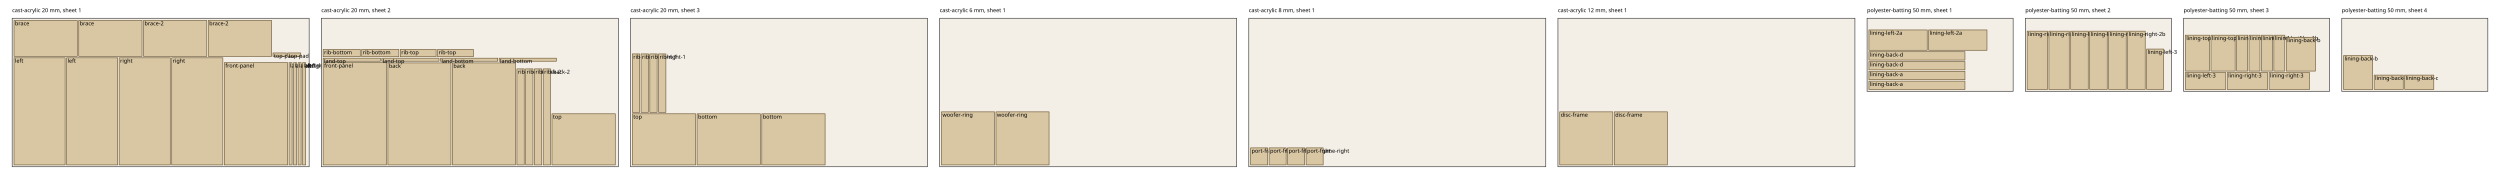
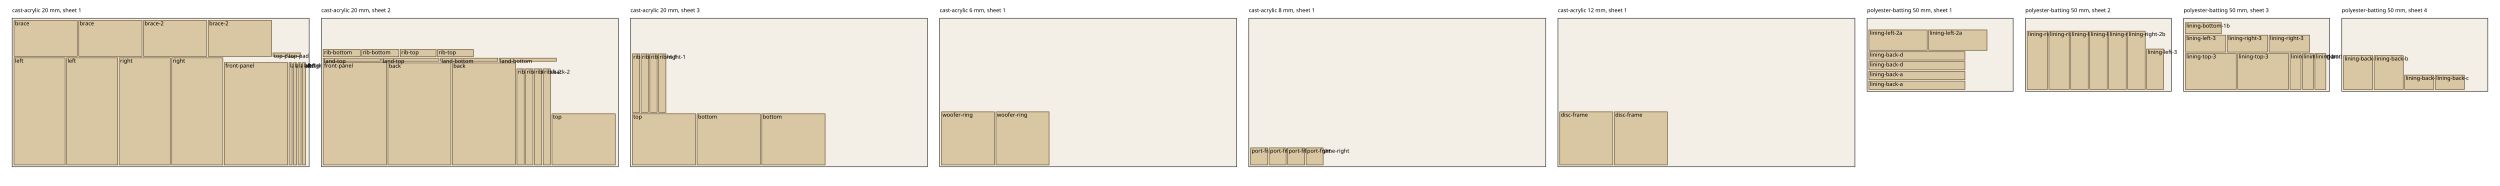
<svg xmlns="http://www.w3.org/2000/svg" width="4108" height="304" font-family="sans-serif" font-size="9">
  <rect x="20.0" y="30" width="488.0" height="244.0" fill="#f4efe6" stroke="#333" />
  <text x="20.0" y="20">cast-acrylic 20 mm, sheet 1</text>
  <rect x="23.0" y="95.0" width="84.0" height="176.0" fill="#d9c7a3" stroke="#6b5532" />
  <text x="24.6" y="103.0">left</text>
  <rect x="109.4" y="95.0" width="84.0" height="176.0" fill="#d9c7a3" stroke="#6b5532" />
  <text x="111.0" y="103.0">left</text>
  <rect x="195.8" y="95.0" width="84.0" height="176.0" fill="#d9c7a3" stroke="#6b5532" />
  <text x="197.4" y="103.0">right</text>
  <rect x="282.2" y="95.0" width="84.0" height="176.0" fill="#d9c7a3" stroke="#6b5532" />
  <text x="283.8" y="103.0">right</text>
  <rect x="368.6" y="103.0" width="104.0" height="168.0" fill="#d9c7a3" stroke="#6b5532" />
  <text x="370.2" y="111.0">front-panel</text>
  <rect x="475.0" y="103.0" width="5.0" height="168.0" fill="#d9c7a3" stroke="#6b5532" />
  <text x="476.6" y="111.0">land-left</text>
  <rect x="482.4" y="103.0" width="5.0" height="168.0" fill="#d9c7a3" stroke="#6b5532" />
  <text x="484.0" y="111.0">land-left</text>
  <rect x="489.8" y="103.0" width="5.0" height="168.0" fill="#d9c7a3" stroke="#6b5532" />
  <text x="491.4" y="111.0">land-right</text>
  <rect x="497.2" y="103.0" width="5.0" height="168.0" fill="#d9c7a3" stroke="#6b5532" />
  <text x="498.8" y="111.0">land-right</text>
  <rect x="23.0" y="33.6" width="104.0" height="59.0" fill="#d9c7a3" stroke="#6b5532" />
  <text x="24.6" y="41.6">brace</text>
  <rect x="129.4" y="33.6" width="104.0" height="59.0" fill="#d9c7a3" stroke="#6b5532" />
  <text x="131.0" y="41.6">brace</text>
  <rect x="235.8" y="33.6" width="104.0" height="59.0" fill="#d9c7a3" stroke="#6b5532" />
  <text x="237.4" y="41.6">brace-2</text>
  <rect x="342.2" y="33.6" width="104.0" height="59.0" fill="#d9c7a3" stroke="#6b5532" />
  <text x="343.8" y="41.6">brace-2</text>
  <rect x="448.6" y="87.0" width="21.6" height="5.6" fill="#d9c7a3" stroke="#6b5532" />
  <text x="450.2" y="95.0">top-pad</text>
  <rect x="472.6" y="87.0" width="21.6" height="5.6" fill="#d9c7a3" stroke="#6b5532" />
  <text x="474.2" y="95.0">top-pad</text>
  <rect x="528.0" y="30" width="488.0" height="244.0" fill="#f4efe6" stroke="#333" />
  <text x="528.0" y="20">cast-acrylic 20 mm, sheet 2</text>
  <rect x="531.0" y="103.0" width="104.0" height="168.0" fill="#d9c7a3" stroke="#6b5532" />
  <text x="532.6" y="111.0">front-panel</text>
  <rect x="637.4" y="103.4" width="103.6" height="167.6" fill="#d9c7a3" stroke="#6b5532" />
  <text x="639.0" y="111.4">back</text>
  <rect x="743.4" y="103.4" width="103.6" height="167.6" fill="#d9c7a3" stroke="#6b5532" />
  <text x="745.0" y="111.4">back</text>
  <rect x="849.4" y="113.2" width="12.0" height="157.8" fill="#d9c7a3" stroke="#6b5532" />
  <text x="851.0" y="121.2">rib-back-1</text>
  <rect x="863.8" y="113.2" width="12.0" height="157.8" fill="#d9c7a3" stroke="#6b5532" />
  <text x="865.4" y="121.2">rib-back-1</text>
  <rect x="878.2" y="113.2" width="12.0" height="157.8" fill="#d9c7a3" stroke="#6b5532" />
  <text x="879.8" y="121.2">rib-back-2</text>
  <rect x="892.6" y="113.2" width="12.0" height="157.8" fill="#d9c7a3" stroke="#6b5532" />
  <text x="894.2" y="121.2">rib-back-2</text>
  <rect x="907.0" y="187.0" width="104.0" height="84.0" fill="#d9c7a3" stroke="#6b5532" />
  <text x="908.6" y="195.0">top</text>
  <rect x="531.0" y="95.6" width="94.0" height="5.0" fill="#d9c7a3" stroke="#6b5532" />
  <text x="532.6" y="103.6">land-top</text>
  <rect x="627.4" y="95.6" width="94.0" height="5.0" fill="#d9c7a3" stroke="#6b5532" />
  <text x="629.0" y="103.6">land-top</text>
  <rect x="723.8" y="95.6" width="94.0" height="5.0" fill="#d9c7a3" stroke="#6b5532" />
  <text x="725.4" y="103.6">land-bottom</text>
  <rect x="820.2" y="95.6" width="94.0" height="5.0" fill="#d9c7a3" stroke="#6b5532" />
  <text x="821.8" y="103.6">land-bottom</text>
  <rect x="531.0" y="81.2" width="61.0" height="12.0" fill="#d9c7a3" stroke="#6b5532" />
  <text x="532.6" y="89.2">rib-bottom</text>
  <rect x="594.4" y="81.2" width="61.0" height="12.0" fill="#d9c7a3" stroke="#6b5532" />
  <text x="596.0" y="89.2">rib-bottom</text>
  <rect x="657.8" y="81.2" width="58.8" height="12.0" fill="#d9c7a3" stroke="#6b5532" />
  <text x="659.4" y="89.2">rib-top</text>
  <rect x="719.0" y="81.2" width="58.8" height="12.0" fill="#d9c7a3" stroke="#6b5532" />
  <text x="720.6" y="89.2">rib-top</text>
  <rect x="1036.0" y="30" width="488.0" height="244.0" fill="#f4efe6" stroke="#333" />
  <text x="1036.0" y="20">cast-acrylic 20 mm, sheet 3</text>
  <rect x="1039.0" y="187.0" width="104.0" height="84.0" fill="#d9c7a3" stroke="#6b5532" />
  <text x="1040.6" y="195.0">top</text>
  <rect x="1145.4" y="187.0" width="104.0" height="84.0" fill="#d9c7a3" stroke="#6b5532" />
  <text x="1147.0" y="195.0">bottom</text>
  <rect x="1251.8" y="187.0" width="104.0" height="84.0" fill="#d9c7a3" stroke="#6b5532" />
  <text x="1253.4" y="195.0">bottom</text>
  <rect x="1039.0" y="88.6" width="12.0" height="96.0" fill="#d9c7a3" stroke="#6b5532" />
  <text x="1040.6" y="96.6">rib-left-1</text>
  <rect x="1053.4" y="88.6" width="12.0" height="96.0" fill="#d9c7a3" stroke="#6b5532" />
  <text x="1055.0" y="96.6">rib-left-1</text>
  <rect x="1067.8" y="88.6" width="12.0" height="96.0" fill="#d9c7a3" stroke="#6b5532" />
  <text x="1069.4" y="96.6">rib-right-1</text>
  <rect x="1082.2" y="88.6" width="12.0" height="96.0" fill="#d9c7a3" stroke="#6b5532" />
  <text x="1083.8" y="96.6">rib-right-1</text>
  <rect x="1544.0" y="30" width="488.0" height="244.0" fill="#f4efe6" stroke="#333" />
  <text x="1544.0" y="20">cast-acrylic 6 mm, sheet 1</text>
  <rect x="1547.0" y="183.8" width="87.2" height="87.2" fill="#d9c7a3" stroke="#6b5532" />
  <text x="1548.6" y="191.8">woofer-ring</text>
  <rect x="1636.6" y="183.8" width="87.2" height="87.2" fill="#d9c7a3" stroke="#6b5532" />
  <text x="1638.2" y="191.8">woofer-ring</text>
  <rect x="2052.0" y="30" width="488.0" height="244.0" fill="#f4efe6" stroke="#333" />
  <text x="2052.0" y="20">cast-acrylic 8 mm, sheet 1</text>
  <rect x="2055.0" y="243.0" width="28.0" height="28.0" fill="#d9c7a3" stroke="#6b5532" />
  <text x="2056.6" y="251.0">port-frame-left</text>
  <rect x="2085.4" y="243.0" width="28.0" height="28.0" fill="#d9c7a3" stroke="#6b5532" />
  <text x="2087.0" y="251.0">port-frame-left</text>
  <rect x="2115.8" y="243.0" width="28.0" height="28.0" fill="#d9c7a3" stroke="#6b5532" />
  <text x="2117.4" y="251.0">port-frame-right</text>
  <rect x="2146.2" y="243.0" width="28.0" height="28.0" fill="#d9c7a3" stroke="#6b5532" />
  <text x="2147.8" y="251.0">port-frame-right</text>
  <rect x="2560.0" y="30" width="488.0" height="244.0" fill="#f4efe6" stroke="#333" />
  <text x="2560.0" y="20">cast-acrylic 12 mm, sheet 1</text>
  <rect x="2563.0" y="183.8" width="87.2" height="87.2" fill="#d9c7a3" stroke="#6b5532" />
  <text x="2564.6" y="191.8">disc-frame</text>
  <rect x="2652.6" y="183.8" width="87.2" height="87.2" fill="#d9c7a3" stroke="#6b5532" />
  <text x="2654.2" y="191.8">disc-frame</text>
  <rect x="3068.0" y="30" width="240.0" height="120.0" fill="#f4efe6" stroke="#333" />
  <text x="3068.0" y="20">polyester-batting 50 mm, sheet 1</text>
  <rect x="3071.0" y="133.3" width="157.8" height="13.7" fill="#d9c7a3" stroke="#6b5532" />
  <text x="3072.6" y="141.3">lining-back-a</text>
  <rect x="3071.0" y="117.2" width="157.8" height="13.7" fill="#d9c7a3" stroke="#6b5532" />
  <text x="3072.6" y="125.2">lining-back-a</text>
  <rect x="3071.0" y="101.1" width="157.8" height="13.7" fill="#d9c7a3" stroke="#6b5532" />
  <text x="3072.6" y="109.1">lining-back-d</text>
  <rect x="3071.0" y="85.0" width="157.8" height="13.7" fill="#d9c7a3" stroke="#6b5532" />
  <text x="3072.6" y="93.0">lining-back-d</text>
  <rect x="3071.0" y="49.2" width="95.8" height="33.4" fill="#d9c7a3" stroke="#6b5532" />
  <text x="3072.6" y="57.2">lining-left-2a</text>
  <rect x="3169.2" y="49.2" width="95.8" height="33.4" fill="#d9c7a3" stroke="#6b5532" />
  <text x="3170.8" y="57.2">lining-left-2a</text>
  <rect x="3328.0" y="30" width="240.0" height="120.0" fill="#f4efe6" stroke="#333" />
  <text x="3328.0" y="20">polyester-batting 50 mm, sheet 2</text>
  <rect x="3331.0" y="51.2" width="33.4" height="95.8" fill="#d9c7a3" stroke="#6b5532" />
  <text x="3332.6" y="59.2">lining-right-2a</text>
  <rect x="3366.8" y="51.2" width="33.4" height="95.8" fill="#d9c7a3" stroke="#6b5532" />
  <text x="3368.4" y="59.2">lining-right-2a</text>
  <rect x="3402.6" y="51.2" width="28.8" height="95.8" fill="#d9c7a3" stroke="#6b5532" />
  <text x="3404.2" y="59.2">lining-left-2b</text>
  <rect x="3433.8" y="51.2" width="28.8" height="95.8" fill="#d9c7a3" stroke="#6b5532" />
  <text x="3435.4" y="59.2">lining-left-2b</text>
  <rect x="3465.0" y="51.2" width="28.8" height="95.8" fill="#d9c7a3" stroke="#6b5532" />
  <text x="3466.6" y="59.2">lining-right-2b</text>
  <rect x="3496.2" y="51.2" width="28.8" height="95.8" fill="#d9c7a3" stroke="#6b5532" />
  <text x="3497.8" y="59.2">lining-right-2b</text>
  <rect x="3527.4" y="80.6" width="27.8" height="66.4" fill="#d9c7a3" stroke="#6b5532" />
  <text x="3529.0" y="88.6">lining-left-3</text>
  <rect x="3588.0" y="30" width="240.0" height="120.0" fill="#f4efe6" stroke="#333" />
  <text x="3588.0" y="20">polyester-batting 50 mm, sheet 3</text>
-   <rect x="3591.0" y="119.2" width="66.4" height="27.8" fill="#d9c7a3" stroke="#6b5532" />
-   <text x="3592.6" y="127.2">lining-left-3</text>
-   <rect x="3659.8" y="119.2" width="66.4" height="27.8" fill="#d9c7a3" stroke="#6b5532" />
-   <text x="3661.4" y="127.2">lining-right-3</text>
-   <rect x="3728.6" y="119.2" width="66.4" height="27.8" fill="#d9c7a3" stroke="#6b5532" />
-   <text x="3730.2" y="127.2">lining-right-3</text>
-   <rect x="3591.0" y="57.8" width="39.7" height="59.0" fill="#d9c7a3" stroke="#6b5532" />
-   <text x="3592.6" y="65.8">lining-top-3</text>
-   <rect x="3633.1" y="57.8" width="39.7" height="59.0" fill="#d9c7a3" stroke="#6b5532" />
-   <text x="3634.7" y="65.8">lining-top-3</text>
-   <rect x="3675.2" y="57.8" width="18.0" height="59.0" fill="#d9c7a3" stroke="#6b5532" />
-   <text x="3676.8" y="65.8">lining-bottom-1a</text>
-   <rect x="3695.6" y="57.8" width="18.0" height="59.0" fill="#d9c7a3" stroke="#6b5532" />
-   <text x="3697.2" y="65.8">lining-bottom-1a</text>
-   <rect x="3716.0" y="57.8" width="18.0" height="59.0" fill="#d9c7a3" stroke="#6b5532" />
-   <text x="3717.6" y="65.8">lining-bottom-1b</text>
-   <rect x="3736.4" y="57.8" width="18.0" height="59.0" fill="#d9c7a3" stroke="#6b5532" />
-   <text x="3738.0" y="65.8">lining-bottom-1b</text>
-   <rect x="3756.8" y="61.2" width="47.8" height="55.6" fill="#d9c7a3" stroke="#6b5532" />
-   <text x="3758.4" y="69.2">lining-back-b</text>
+   <rect x="3591.0" y="88.0" width="83.6" height="59.0" fill="#d9c7a3" stroke="#6b5532" />
+   <text x="3592.6" y="96.0">lining-top-3</text>
+   <rect x="3677.0" y="88.0" width="83.6" height="59.0" fill="#d9c7a3" stroke="#6b5532" />
+   <text x="3678.6" y="96.0">lining-top-3</text>
+   <rect x="3591.0" y="57.8" width="66.4" height="27.8" fill="#d9c7a3" stroke="#6b5532" />
+   <text x="3592.6" y="65.8">lining-left-3</text>
+   <rect x="3659.8" y="57.8" width="66.4" height="27.8" fill="#d9c7a3" stroke="#6b5532" />
+   <text x="3661.4" y="65.8">lining-right-3</text>
+   <rect x="3728.6" y="57.8" width="66.4" height="27.8" fill="#d9c7a3" stroke="#6b5532" />
+   <text x="3730.2" y="65.8">lining-right-3</text>
+   <rect x="3763.0" y="88.0" width="18.0" height="59.0" fill="#d9c7a3" stroke="#6b5532" />
+   <text x="3764.6" y="96.0">lining-bottom-1a</text>
+   <rect x="3783.4" y="88.0" width="18.0" height="59.0" fill="#d9c7a3" stroke="#6b5532" />
+   <text x="3785.0" y="96.0">lining-bottom-1a</text>
+   <rect x="3803.8" y="88.0" width="18.0" height="59.0" fill="#d9c7a3" stroke="#6b5532" />
+   <text x="3805.4" y="96.0">lining-bottom-1b</text>
+   <rect x="3591.0" y="37.4" width="59.0" height="18.0" fill="#d9c7a3" stroke="#6b5532" />
+   <text x="3592.6" y="45.4">lining-bottom-1b</text>
  <rect x="3848.0" y="30" width="240.0" height="120.0" fill="#f4efe6" stroke="#333" />
  <text x="3848.0" y="20">polyester-batting 50 mm, sheet 4</text>
  <rect x="3851.0" y="91.4" width="47.8" height="55.6" fill="#d9c7a3" stroke="#6b5532" />
  <text x="3852.6" y="99.4">lining-back-b</text>
-   <rect x="3901.2" y="123.4" width="47.8" height="23.6" fill="#d9c7a3" stroke="#6b5532" />
-   <text x="3902.8" y="131.4">lining-back-c</text>
+   <rect x="3901.2" y="91.4" width="47.8" height="55.6" fill="#d9c7a3" stroke="#6b5532" />
+   <text x="3902.8" y="99.4">lining-back-b</text>
  <rect x="3951.4" y="123.4" width="47.8" height="23.6" fill="#d9c7a3" stroke="#6b5532" />
  <text x="3953.0" y="131.4">lining-back-c</text>
+   <rect x="4001.6" y="123.4" width="47.8" height="23.6" fill="#d9c7a3" stroke="#6b5532" />
+   <text x="4003.2" y="131.4">lining-back-c</text>
</svg>
